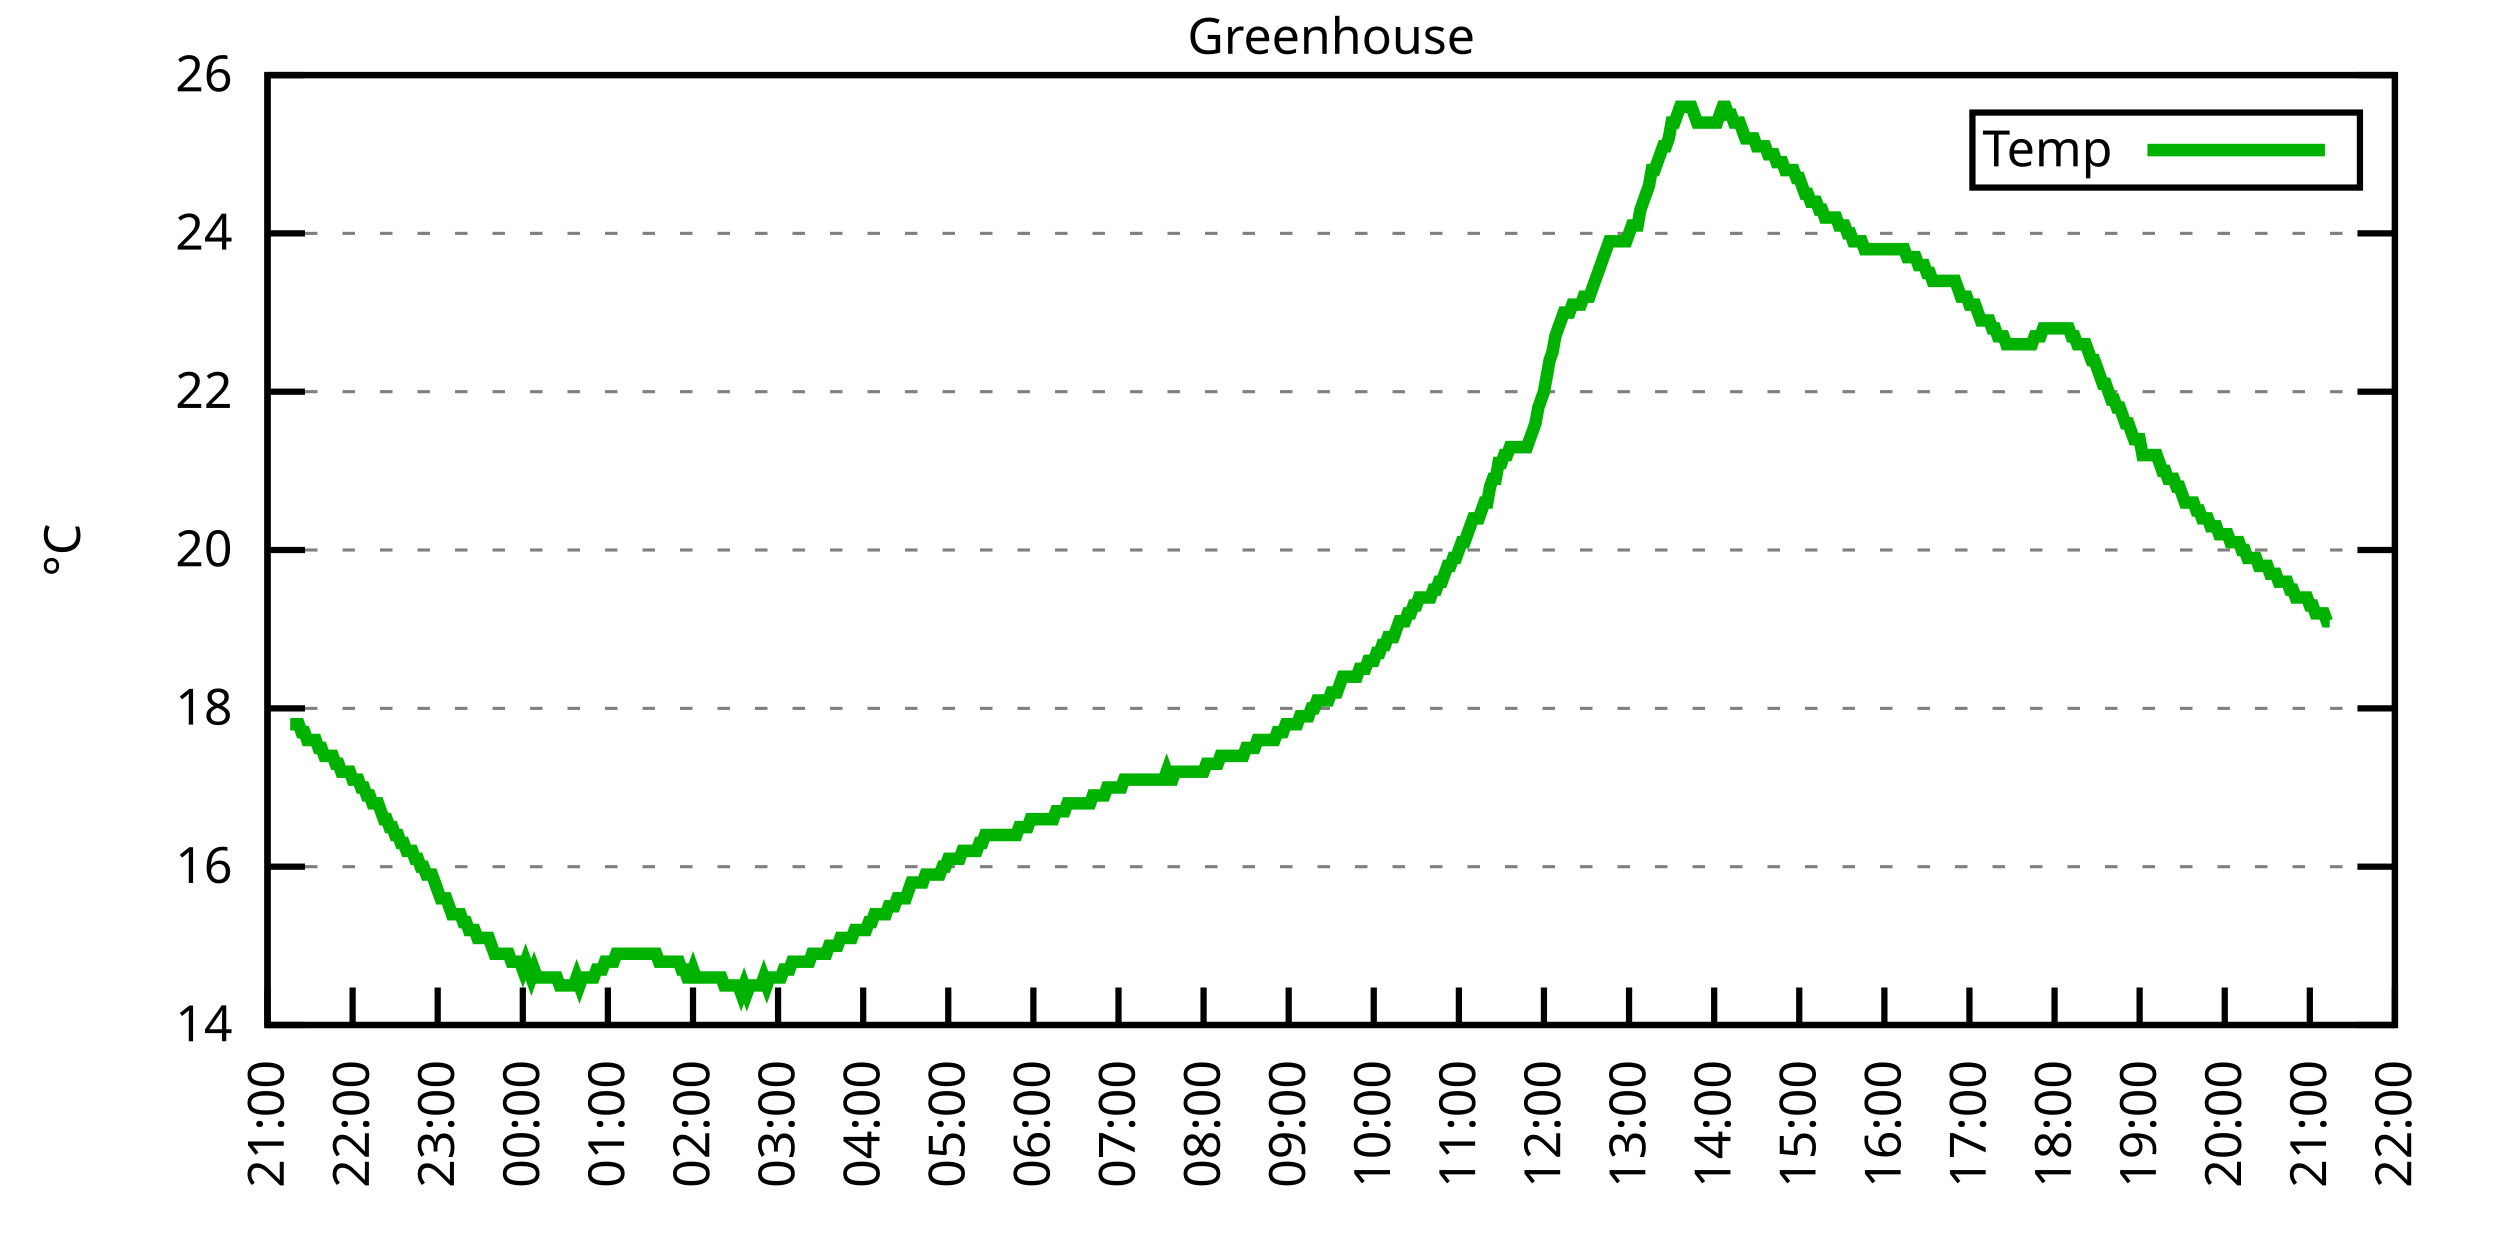
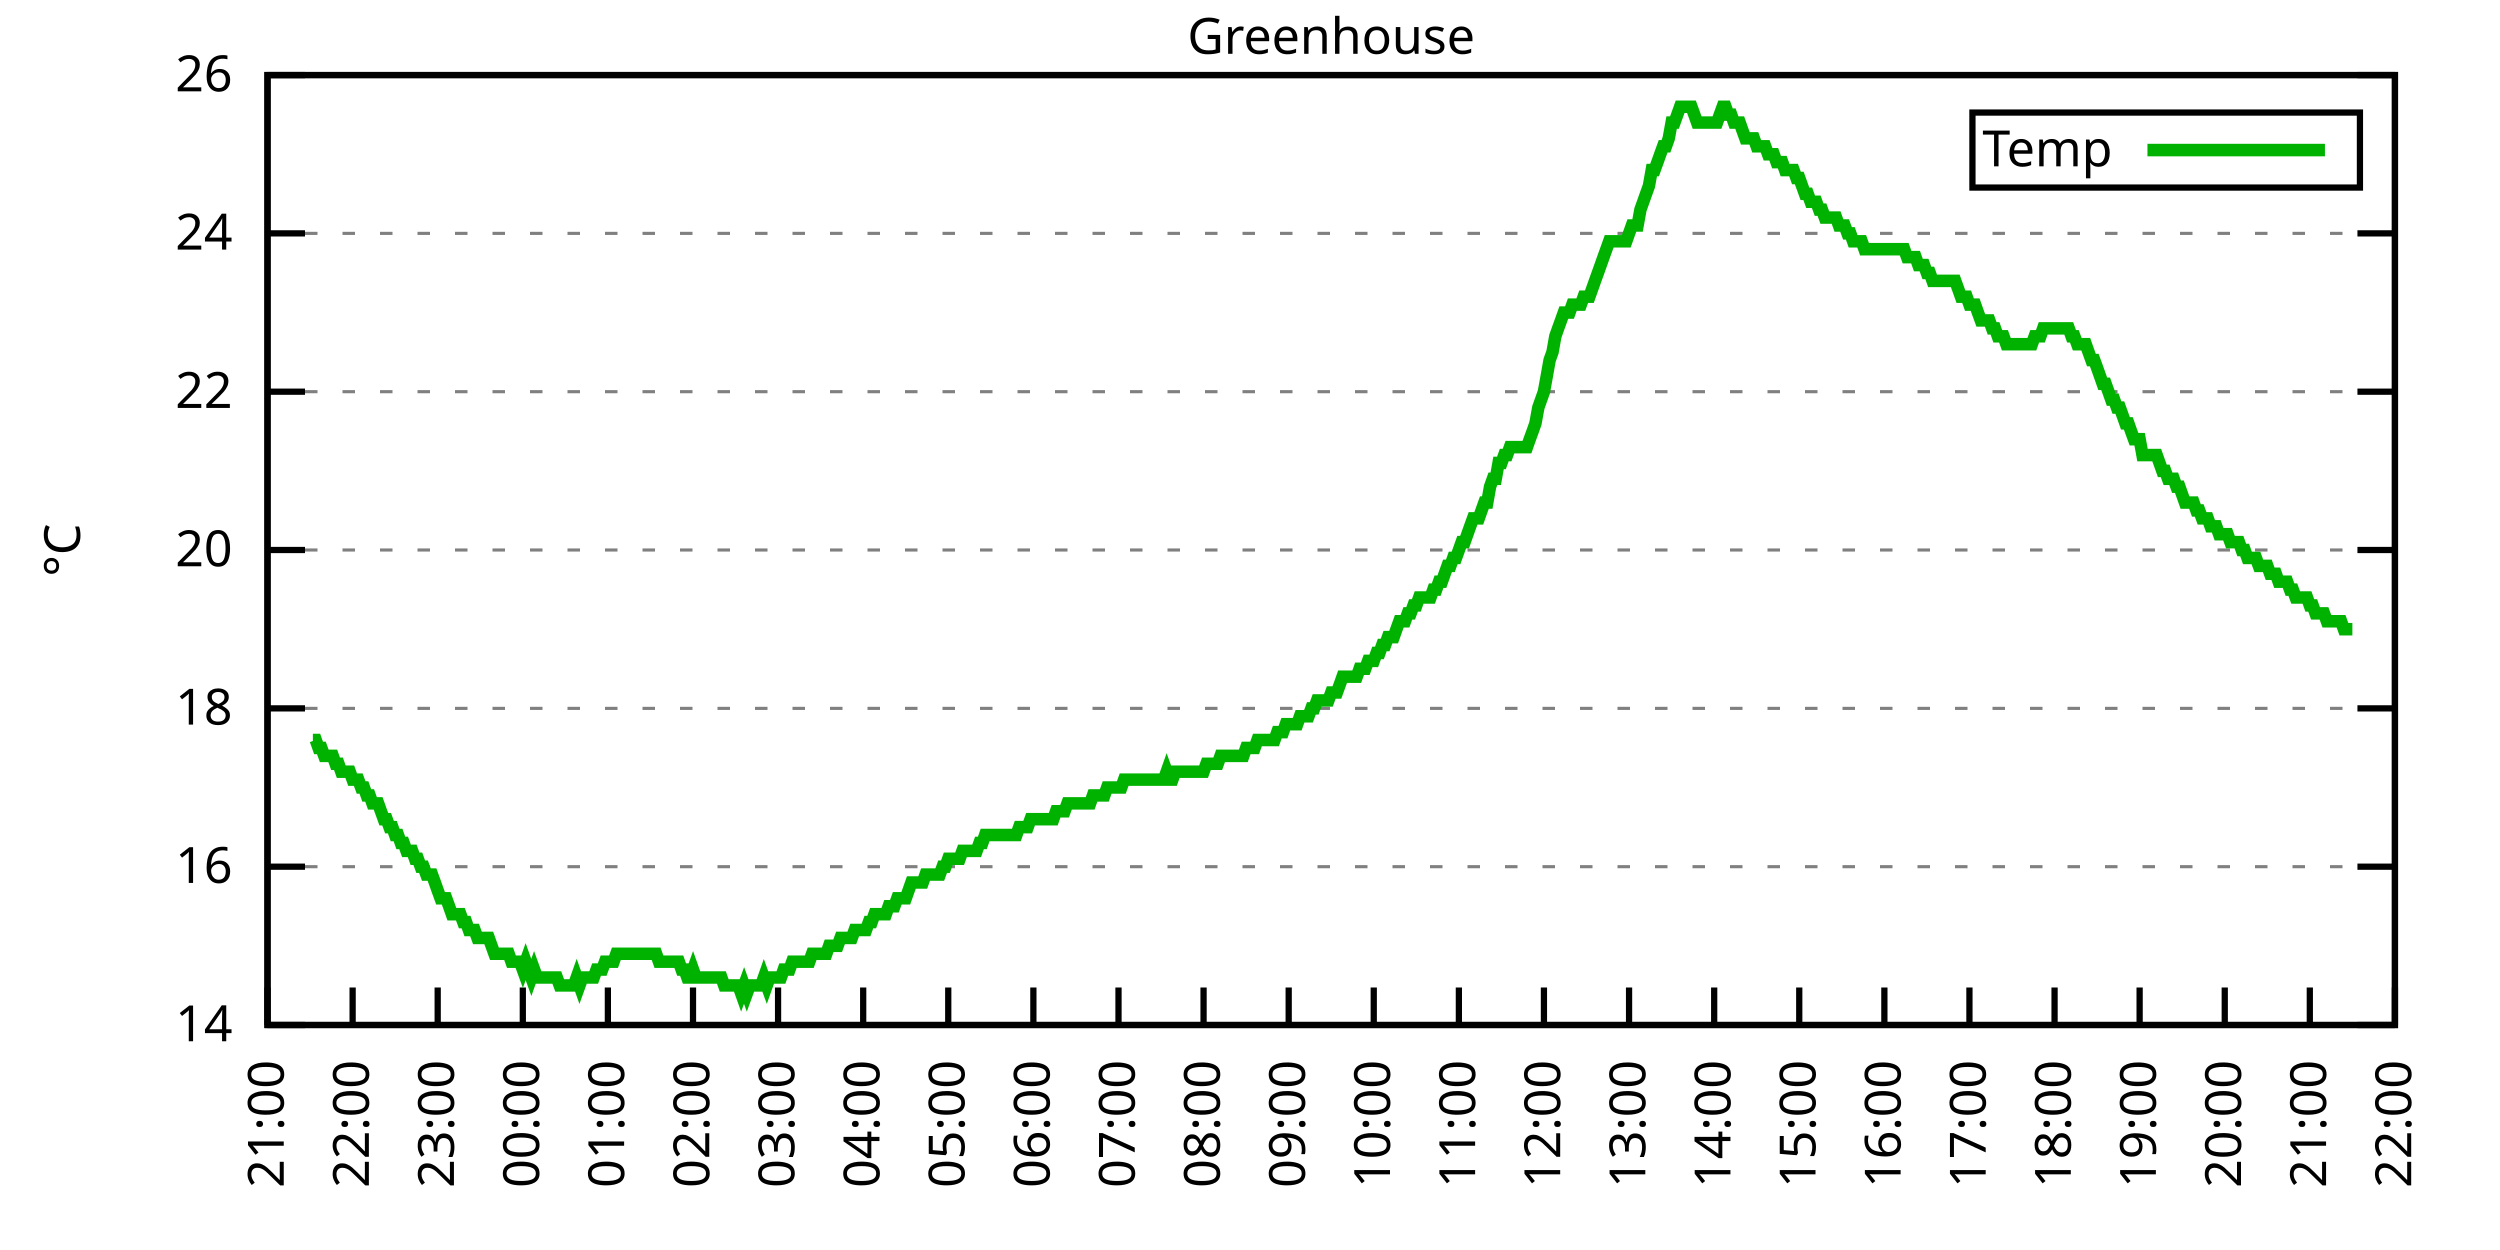
<svg xmlns="http://www.w3.org/2000/svg" xmlns:xlink="http://www.w3.org/1999/xlink" width="400" height="200" viewBox="0 0 400 200">
  <g id="gnuplot_canvas">
    <rect x="0" y="0" width="400" height="200" fill="none" />
    <defs>
      <circle id="gpDot" r="0.5" stroke-width="0.5" stroke="currentColor" />
      <path id="gpPt0" stroke-width="0.333" stroke="currentColor" d="M-1,0 h2 M0,-1 v2" />
      <path id="gpPt1" stroke-width="0.333" stroke="currentColor" d="M-1,-1 L1,1 M1,-1 L-1,1" />
      <path id="gpPt2" stroke-width="0.333" stroke="currentColor" d="M-1,0 L1,0 M0,-1 L0,1 M-1,-1 L1,1 M-1,1 L1,-1" />
      <rect id="gpPt3" stroke-width="0.333" stroke="currentColor" x="-1" y="-1" width="2" height="2" />
      <rect id="gpPt4" stroke-width="0.333" stroke="currentColor" fill="currentColor" x="-1" y="-1" width="2" height="2" />
      <circle id="gpPt5" stroke-width="0.333" stroke="currentColor" cx="0" cy="0" r="1" />
      <use xlink:href="#gpPt5" id="gpPt6" fill="currentColor" stroke="none" />
      <path id="gpPt7" stroke-width="0.333" stroke="currentColor" d="M0,-1.33 L-1.33,0.67 L1.33,0.67 z" />
      <use xlink:href="#gpPt7" id="gpPt8" fill="currentColor" stroke="none" />
      <use xlink:href="#gpPt7" id="gpPt9" stroke="currentColor" transform="rotate(180)" />
      <use xlink:href="#gpPt9" id="gpPt10" fill="currentColor" stroke="none" />
      <use xlink:href="#gpPt3" id="gpPt11" stroke="currentColor" transform="rotate(45)" />
      <use xlink:href="#gpPt11" id="gpPt12" fill="currentColor" stroke="none" />
      <path id="gpPt13" stroke-width="0.333" stroke="currentColor" d="M0,1.330 L1.265,0.411 L0.782,-1.067 L-0.782,-1.076 L-1.265,0.411 z" />
      <use xlink:href="#gpPt13" id="gpPt14" fill="currentColor" stroke="none" />
      <filter id="textbox" filterUnits="objectBoundingBox" x="0" y="0" height="1" width="1">
        <feFlood flood-color="white" flood-opacity="1" result="bgnd" />
        <feComposite in="SourceGraphic" in2="bgnd" operator="atop" />
      </filter>
      <filter id="greybox" filterUnits="objectBoundingBox" x="0" y="0" height="1" width="1">
        <feFlood flood-color="lightgrey" flood-opacity="1" result="grey" />
        <feComposite in="SourceGraphic" in2="grey" operator="atop" />
      </filter>
    </defs>
    <g fill="none" color="white" stroke="currentColor" stroke-width="1.00" stroke-linecap="butt" stroke-linejoin="miter">
</g>
    <g fill="none" color="black" stroke="currentColor" stroke-width="1.00" stroke-linecap="butt" stroke-linejoin="miter">
      <g stroke="none" shape-rendering="crispEdges">
        <polygon fill="rgb(255, 255, 255)" points="42.80,164.00 383.18,164.00 383.18,12.02 42.80,12.02 " />
      </g>
    </g>
    <g fill="none" color="black" stroke="currentColor" stroke-width="1.00" stroke-linecap="butt" stroke-linejoin="miter">
</g>
    <g fill="none" color="black" stroke="black" stroke-width="0.50" stroke-linecap="butt" stroke-linejoin="miter">
</g>
    <g fill="none" color="gray" stroke="currentColor" stroke-width="0.50" stroke-linecap="butt" stroke-linejoin="miter">
      <path stroke="gray" stroke-dasharray="2,4" class="gridline" d="M42.80,164.00 L383.19,164.00  " />
    </g>
    <g fill="none" color="gray" stroke="gray" stroke-width="1.00" stroke-linecap="butt" stroke-linejoin="miter">
</g>
    <g fill="none" color="black" stroke="currentColor" stroke-width="1.00" stroke-linecap="butt" stroke-linejoin="miter">
      <path stroke="black" d="M42.80,164.00 L48.80,164.00 M383.19,164.00 L377.19,164.00  " />
      <g transform="translate(37.20,166.60)" stroke="none" fill="black" font-family="Sans" font-size="8.00" text-anchor="end">
        <text>
          <tspan font-family="Sans"> 14</tspan>
        </text>
      </g>
    </g>
    <g fill="none" color="black" stroke="currentColor" stroke-width="1.00" stroke-linecap="butt" stroke-linejoin="miter">
</g>
    <g fill="none" color="black" stroke="black" stroke-width="0.50" stroke-linecap="butt" stroke-linejoin="miter">
</g>
    <g fill="none" color="gray" stroke="currentColor" stroke-width="0.50" stroke-linecap="butt" stroke-linejoin="miter">
      <path stroke="gray" stroke-dasharray="2,4" class="gridline" d="M42.80,138.67 L383.19,138.67  " />
    </g>
    <g fill="none" color="gray" stroke="gray" stroke-width="1.00" stroke-linecap="butt" stroke-linejoin="miter">
</g>
    <g fill="none" color="black" stroke="currentColor" stroke-width="1.00" stroke-linecap="butt" stroke-linejoin="miter">
      <path stroke="black" d="M42.80,138.67 L48.80,138.67 M383.19,138.67 L377.19,138.67  " />
      <g transform="translate(37.20,141.27)" stroke="none" fill="black" font-family="Sans" font-size="8.00" text-anchor="end">
        <text>
          <tspan font-family="Sans"> 16</tspan>
        </text>
      </g>
    </g>
    <g fill="none" color="black" stroke="currentColor" stroke-width="1.00" stroke-linecap="butt" stroke-linejoin="miter">
</g>
    <g fill="none" color="black" stroke="black" stroke-width="0.50" stroke-linecap="butt" stroke-linejoin="miter">
</g>
    <g fill="none" color="gray" stroke="currentColor" stroke-width="0.50" stroke-linecap="butt" stroke-linejoin="miter">
      <path stroke="gray" stroke-dasharray="2,4" class="gridline" d="M42.80,113.34 L383.19,113.34  " />
    </g>
    <g fill="none" color="gray" stroke="gray" stroke-width="1.00" stroke-linecap="butt" stroke-linejoin="miter">
</g>
    <g fill="none" color="black" stroke="currentColor" stroke-width="1.00" stroke-linecap="butt" stroke-linejoin="miter">
      <path stroke="black" d="M42.80,113.34 L48.80,113.34 M383.19,113.34 L377.19,113.34  " />
      <g transform="translate(37.20,115.94)" stroke="none" fill="black" font-family="Sans" font-size="8.00" text-anchor="end">
        <text>
          <tspan font-family="Sans"> 18</tspan>
        </text>
      </g>
    </g>
    <g fill="none" color="black" stroke="currentColor" stroke-width="1.00" stroke-linecap="butt" stroke-linejoin="miter">
</g>
    <g fill="none" color="black" stroke="black" stroke-width="0.50" stroke-linecap="butt" stroke-linejoin="miter">
</g>
    <g fill="none" color="gray" stroke="currentColor" stroke-width="0.50" stroke-linecap="butt" stroke-linejoin="miter">
      <path stroke="gray" stroke-dasharray="2,4" class="gridline" d="M42.80,88.00 L383.19,88.00  " />
    </g>
    <g fill="none" color="gray" stroke="gray" stroke-width="1.00" stroke-linecap="butt" stroke-linejoin="miter">
</g>
    <g fill="none" color="black" stroke="currentColor" stroke-width="1.00" stroke-linecap="butt" stroke-linejoin="miter">
      <path stroke="black" d="M42.80,88.00 L48.80,88.00 M383.19,88.00 L377.19,88.00  " />
      <g transform="translate(37.20,90.60)" stroke="none" fill="black" font-family="Sans" font-size="8.00" text-anchor="end">
        <text>
          <tspan font-family="Sans"> 20</tspan>
        </text>
      </g>
    </g>
    <g fill="none" color="black" stroke="currentColor" stroke-width="1.00" stroke-linecap="butt" stroke-linejoin="miter">
</g>
    <g fill="none" color="black" stroke="black" stroke-width="0.50" stroke-linecap="butt" stroke-linejoin="miter">
</g>
    <g fill="none" color="gray" stroke="currentColor" stroke-width="0.50" stroke-linecap="butt" stroke-linejoin="miter">
      <path stroke="gray" stroke-dasharray="2,4" class="gridline" d="M42.80,62.67 L383.19,62.67  " />
    </g>
    <g fill="none" color="gray" stroke="gray" stroke-width="1.00" stroke-linecap="butt" stroke-linejoin="miter">
</g>
    <g fill="none" color="black" stroke="currentColor" stroke-width="1.00" stroke-linecap="butt" stroke-linejoin="miter">
      <path stroke="black" d="M42.80,62.67 L48.80,62.67 M383.19,62.67 L377.19,62.67  " />
      <g transform="translate(37.20,65.27)" stroke="none" fill="black" font-family="Sans" font-size="8.00" text-anchor="end">
        <text>
          <tspan font-family="Sans"> 22</tspan>
        </text>
      </g>
    </g>
    <g fill="none" color="black" stroke="currentColor" stroke-width="1.00" stroke-linecap="butt" stroke-linejoin="miter">
</g>
    <g fill="none" color="black" stroke="black" stroke-width="0.50" stroke-linecap="butt" stroke-linejoin="miter">
</g>
    <g fill="none" color="gray" stroke="currentColor" stroke-width="0.50" stroke-linecap="butt" stroke-linejoin="miter">
      <path stroke="gray" stroke-dasharray="2,4" class="gridline" d="M42.80,37.34 L383.19,37.34  " />
    </g>
    <g fill="none" color="gray" stroke="gray" stroke-width="1.00" stroke-linecap="butt" stroke-linejoin="miter">
</g>
    <g fill="none" color="black" stroke="currentColor" stroke-width="1.00" stroke-linecap="butt" stroke-linejoin="miter">
      <path stroke="black" d="M42.80,37.34 L48.80,37.34 M383.19,37.34 L377.19,37.34  " />
      <g transform="translate(37.20,39.94)" stroke="none" fill="black" font-family="Sans" font-size="8.00" text-anchor="end">
        <text>
          <tspan font-family="Sans"> 24</tspan>
        </text>
      </g>
    </g>
    <g fill="none" color="black" stroke="currentColor" stroke-width="1.00" stroke-linecap="butt" stroke-linejoin="miter">
</g>
    <g fill="none" color="black" stroke="black" stroke-width="0.50" stroke-linecap="butt" stroke-linejoin="miter">
</g>
    <g fill="none" color="gray" stroke="currentColor" stroke-width="0.50" stroke-linecap="butt" stroke-linejoin="miter">
      <path stroke="gray" stroke-dasharray="2,4" class="gridline" d="M42.80,12.01 L383.19,12.01  " />
    </g>
    <g fill="none" color="gray" stroke="gray" stroke-width="1.00" stroke-linecap="butt" stroke-linejoin="miter">
</g>
    <g fill="none" color="black" stroke="currentColor" stroke-width="1.00" stroke-linecap="butt" stroke-linejoin="miter">
      <path stroke="black" d="M42.80,12.01 L48.80,12.01 M383.19,12.01 L377.19,12.01  " />
      <g transform="translate(37.20,14.61)" stroke="none" fill="black" font-family="Sans" font-size="8.00" text-anchor="end">
        <text>
          <tspan font-family="Sans"> 26</tspan>
        </text>
      </g>
    </g>
    <g fill="none" color="black" stroke="currentColor" stroke-width="1.00" stroke-linecap="butt" stroke-linejoin="miter">
      <path stroke="black" d="M42.80,164.00 L42.80,158.00  " />
      <g transform="translate(45.40,169.60) rotate(270.00)" stroke="none" fill="black" font-family="Sans" font-size="8.00" text-anchor="end">
        <text>
          <tspan font-family="Sans">21:00</tspan>
        </text>
      </g>
    </g>
    <g fill="none" color="black" stroke="currentColor" stroke-width="1.00" stroke-linecap="butt" stroke-linejoin="miter">
      <path stroke="black" d="M56.42,164.00 L56.42,158.00  " />
      <g transform="translate(59.02,169.60) rotate(270.00)" stroke="none" fill="black" font-family="Sans" font-size="8.00" text-anchor="end">
        <text>
          <tspan font-family="Sans">22:00</tspan>
        </text>
      </g>
    </g>
    <g fill="none" color="black" stroke="currentColor" stroke-width="1.00" stroke-linecap="butt" stroke-linejoin="miter">
      <path stroke="black" d="M70.03,164.00 L70.03,158.00  " />
      <g transform="translate(72.63,169.60) rotate(270.00)" stroke="none" fill="black" font-family="Sans" font-size="8.00" text-anchor="end">
        <text>
          <tspan font-family="Sans">23:00</tspan>
        </text>
      </g>
    </g>
    <g fill="none" color="black" stroke="currentColor" stroke-width="1.00" stroke-linecap="butt" stroke-linejoin="miter">
      <path stroke="black" d="M83.65,164.00 L83.65,158.00  " />
      <g transform="translate(86.25,169.60) rotate(270.00)" stroke="none" fill="black" font-family="Sans" font-size="8.00" text-anchor="end">
        <text>
          <tspan font-family="Sans">00:00</tspan>
        </text>
      </g>
    </g>
    <g fill="none" color="black" stroke="currentColor" stroke-width="1.00" stroke-linecap="butt" stroke-linejoin="miter">
      <path stroke="black" d="M97.26,164.00 L97.26,158.00  " />
      <g transform="translate(99.86,169.60) rotate(270.00)" stroke="none" fill="black" font-family="Sans" font-size="8.00" text-anchor="end">
        <text>
          <tspan font-family="Sans">01:00</tspan>
        </text>
      </g>
    </g>
    <g fill="none" color="black" stroke="currentColor" stroke-width="1.00" stroke-linecap="butt" stroke-linejoin="miter">
      <path stroke="black" d="M110.88,164.00 L110.88,158.00  " />
      <g transform="translate(113.48,169.60) rotate(270.00)" stroke="none" fill="black" font-family="Sans" font-size="8.00" text-anchor="end">
        <text>
          <tspan font-family="Sans">02:00</tspan>
        </text>
      </g>
    </g>
    <g fill="none" color="black" stroke="currentColor" stroke-width="1.00" stroke-linecap="butt" stroke-linejoin="miter">
      <path stroke="black" d="M124.49,164.00 L124.49,158.00  " />
      <g transform="translate(127.09,169.60) rotate(270.00)" stroke="none" fill="black" font-family="Sans" font-size="8.00" text-anchor="end">
        <text>
          <tspan font-family="Sans">03:00</tspan>
        </text>
      </g>
    </g>
    <g fill="none" color="black" stroke="currentColor" stroke-width="1.00" stroke-linecap="butt" stroke-linejoin="miter">
      <path stroke="black" d="M138.11,164.00 L138.11,158.00  " />
      <g transform="translate(140.71,169.60) rotate(270.00)" stroke="none" fill="black" font-family="Sans" font-size="8.00" text-anchor="end">
        <text>
          <tspan font-family="Sans">04:00</tspan>
        </text>
      </g>
    </g>
    <g fill="none" color="black" stroke="currentColor" stroke-width="1.00" stroke-linecap="butt" stroke-linejoin="miter">
      <path stroke="black" d="M151.72,164.00 L151.72,158.00  " />
      <g transform="translate(154.32,169.60) rotate(270.00)" stroke="none" fill="black" font-family="Sans" font-size="8.00" text-anchor="end">
        <text>
          <tspan font-family="Sans">05:00</tspan>
        </text>
      </g>
    </g>
    <g fill="none" color="black" stroke="currentColor" stroke-width="1.00" stroke-linecap="butt" stroke-linejoin="miter">
      <path stroke="black" d="M165.34,164.00 L165.34,158.00  " />
      <g transform="translate(167.94,169.60) rotate(270.00)" stroke="none" fill="black" font-family="Sans" font-size="8.00" text-anchor="end">
        <text>
          <tspan font-family="Sans">06:00</tspan>
        </text>
      </g>
    </g>
    <g fill="none" color="black" stroke="currentColor" stroke-width="1.00" stroke-linecap="butt" stroke-linejoin="miter">
      <path stroke="black" d="M178.96,164.00 L178.96,158.00  " />
      <g transform="translate(181.56,169.60) rotate(270.00)" stroke="none" fill="black" font-family="Sans" font-size="8.00" text-anchor="end">
        <text>
          <tspan font-family="Sans">07:00</tspan>
        </text>
      </g>
    </g>
    <g fill="none" color="black" stroke="currentColor" stroke-width="1.00" stroke-linecap="butt" stroke-linejoin="miter">
      <path stroke="black" d="M192.57,164.00 L192.57,158.00  " />
      <g transform="translate(195.17,169.60) rotate(270.00)" stroke="none" fill="black" font-family="Sans" font-size="8.00" text-anchor="end">
        <text>
          <tspan font-family="Sans">08:00</tspan>
        </text>
      </g>
    </g>
    <g fill="none" color="black" stroke="currentColor" stroke-width="1.00" stroke-linecap="butt" stroke-linejoin="miter">
      <path stroke="black" d="M206.19,164.00 L206.19,158.00  " />
      <g transform="translate(208.79,169.60) rotate(270.00)" stroke="none" fill="black" font-family="Sans" font-size="8.00" text-anchor="end">
        <text>
          <tspan font-family="Sans">09:00</tspan>
        </text>
      </g>
    </g>
    <g fill="none" color="black" stroke="currentColor" stroke-width="1.00" stroke-linecap="butt" stroke-linejoin="miter">
      <path stroke="black" d="M219.80,164.00 L219.80,158.00  " />
      <g transform="translate(222.40,169.60) rotate(270.00)" stroke="none" fill="black" font-family="Sans" font-size="8.00" text-anchor="end">
        <text>
          <tspan font-family="Sans">10:00</tspan>
        </text>
      </g>
    </g>
    <g fill="none" color="black" stroke="currentColor" stroke-width="1.00" stroke-linecap="butt" stroke-linejoin="miter">
      <path stroke="black" d="M233.42,164.00 L233.42,158.00  " />
      <g transform="translate(236.02,169.60) rotate(270.00)" stroke="none" fill="black" font-family="Sans" font-size="8.00" text-anchor="end">
        <text>
          <tspan font-family="Sans">11:00</tspan>
        </text>
      </g>
    </g>
    <g fill="none" color="black" stroke="currentColor" stroke-width="1.00" stroke-linecap="butt" stroke-linejoin="miter">
      <path stroke="black" d="M247.03,164.00 L247.03,158.00  " />
      <g transform="translate(249.63,169.60) rotate(270.00)" stroke="none" fill="black" font-family="Sans" font-size="8.00" text-anchor="end">
        <text>
          <tspan font-family="Sans">12:00</tspan>
        </text>
      </g>
    </g>
    <g fill="none" color="black" stroke="currentColor" stroke-width="1.00" stroke-linecap="butt" stroke-linejoin="miter">
      <path stroke="black" d="M260.65,164.00 L260.65,158.00  " />
      <g transform="translate(263.25,169.60) rotate(270.00)" stroke="none" fill="black" font-family="Sans" font-size="8.00" text-anchor="end">
        <text>
          <tspan font-family="Sans">13:00</tspan>
        </text>
      </g>
    </g>
    <g fill="none" color="black" stroke="currentColor" stroke-width="1.00" stroke-linecap="butt" stroke-linejoin="miter">
      <path stroke="black" d="M274.27,164.00 L274.27,158.00  " />
      <g transform="translate(276.87,169.60) rotate(270.00)" stroke="none" fill="black" font-family="Sans" font-size="8.00" text-anchor="end">
        <text>
          <tspan font-family="Sans">14:00</tspan>
        </text>
      </g>
    </g>
    <g fill="none" color="black" stroke="currentColor" stroke-width="1.00" stroke-linecap="butt" stroke-linejoin="miter">
      <path stroke="black" d="M287.88,164.00 L287.88,158.00  " />
      <g transform="translate(290.48,169.60) rotate(270.00)" stroke="none" fill="black" font-family="Sans" font-size="8.00" text-anchor="end">
        <text>
          <tspan font-family="Sans">15:00</tspan>
        </text>
      </g>
    </g>
    <g fill="none" color="black" stroke="currentColor" stroke-width="1.00" stroke-linecap="butt" stroke-linejoin="miter">
      <path stroke="black" d="M301.50,164.00 L301.50,158.00  " />
      <g transform="translate(304.10,169.60) rotate(270.00)" stroke="none" fill="black" font-family="Sans" font-size="8.00" text-anchor="end">
        <text>
          <tspan font-family="Sans">16:00</tspan>
        </text>
      </g>
    </g>
    <g fill="none" color="black" stroke="currentColor" stroke-width="1.00" stroke-linecap="butt" stroke-linejoin="miter">
      <path stroke="black" d="M315.11,164.00 L315.11,158.00  " />
      <g transform="translate(317.71,169.60) rotate(270.00)" stroke="none" fill="black" font-family="Sans" font-size="8.00" text-anchor="end">
        <text>
          <tspan font-family="Sans">17:00</tspan>
        </text>
      </g>
    </g>
    <g fill="none" color="black" stroke="currentColor" stroke-width="1.00" stroke-linecap="butt" stroke-linejoin="miter">
      <path stroke="black" d="M328.73,164.00 L328.73,158.00  " />
      <g transform="translate(331.33,169.60) rotate(270.00)" stroke="none" fill="black" font-family="Sans" font-size="8.00" text-anchor="end">
        <text>
          <tspan font-family="Sans">18:00</tspan>
        </text>
      </g>
    </g>
    <g fill="none" color="black" stroke="currentColor" stroke-width="1.00" stroke-linecap="butt" stroke-linejoin="miter">
      <path stroke="black" d="M342.34,164.00 L342.34,158.00  " />
      <g transform="translate(344.94,169.60) rotate(270.00)" stroke="none" fill="black" font-family="Sans" font-size="8.00" text-anchor="end">
        <text>
          <tspan font-family="Sans">19:00</tspan>
        </text>
      </g>
    </g>
    <g fill="none" color="black" stroke="currentColor" stroke-width="1.00" stroke-linecap="butt" stroke-linejoin="miter">
      <path stroke="black" d="M355.96,164.00 L355.96,158.00  " />
      <g transform="translate(358.56,169.60) rotate(270.00)" stroke="none" fill="black" font-family="Sans" font-size="8.00" text-anchor="end">
        <text>
          <tspan font-family="Sans">20:00</tspan>
        </text>
      </g>
    </g>
    <g fill="none" color="black" stroke="currentColor" stroke-width="1.00" stroke-linecap="butt" stroke-linejoin="miter">
      <path stroke="black" d="M369.57,164.00 L369.57,158.00  " />
      <g transform="translate(372.17,169.60) rotate(270.00)" stroke="none" fill="black" font-family="Sans" font-size="8.00" text-anchor="end">
        <text>
          <tspan font-family="Sans">21:00</tspan>
        </text>
      </g>
    </g>
    <g fill="none" color="black" stroke="currentColor" stroke-width="1.00" stroke-linecap="butt" stroke-linejoin="miter">
      <path stroke="black" d="M383.19,164.00 L383.19,158.00  " />
      <g transform="translate(385.79,169.60) rotate(270.00)" stroke="none" fill="black" font-family="Sans" font-size="8.00" text-anchor="end">
        <text>
          <tspan font-family="Sans">22:00</tspan>
        </text>
      </g>
    </g>
    <g fill="none" color="black" stroke="currentColor" stroke-width="1.00" stroke-linecap="butt" stroke-linejoin="miter">
</g>
    <g fill="none" color="black" stroke="currentColor" stroke-width="1.00" stroke-linecap="butt" stroke-linejoin="miter">
      <path stroke="black" d="M42.80,12.01 L42.80,164.00 L383.19,164.00 L383.19,12.01 L42.80,12.01 Z  " />
    </g>
    <g fill="none" color="black" stroke="currentColor" stroke-width="1.00" stroke-linecap="butt" stroke-linejoin="miter">
</g>
    <g fill="none" color="black" stroke="currentColor" stroke-width="1.00" stroke-linecap="butt" stroke-linejoin="miter">
      <path stroke="black" d="M315.59,30.01 L315.59,18.01 L377.59,18.01 L377.59,30.01 L315.59,30.01 Z  " />
    </g>
    <g id="Greenhouse_plot_1">
      <g fill="none" color="white" stroke="black" stroke-width="2.00" stroke-linecap="butt" stroke-linejoin="miter">
</g>
      <g fill="none" color="black" stroke="currentColor" stroke-width="2.00" stroke-linecap="butt" stroke-linejoin="miter">
        <g transform="translate(337.99,26.61)" stroke="none" fill="black" font-family="Sans" font-size="8.00" text-anchor="end">
          <text>
            <tspan font-family="Sans">Temp</tspan>
          </text>
        </g>
      </g>
      <g fill="none" color="black" stroke="currentColor" stroke-width="2.00" stroke-linecap="butt" stroke-linejoin="miter">
-         <path stroke="rgb(  0, 178,   0)" d="M343.59,24.01 L371.99,24.01 M46.43,115.87 L46.88,115.87 L47.34,115.87 L47.79,115.87 L48.25,117.14 L48.70,117.14   L49.15,118.40 L49.61,118.40 L50.06,118.40 L50.52,118.40 L50.97,119.67 L51.42,119.67 L51.88,120.94 L52.33,120.94   L52.78,120.94 L53.24,120.94 L53.69,122.20 L54.15,122.20 L54.60,123.47 L55.05,123.47 L55.51,123.47 L55.96,123.47   L56.42,124.74 L56.87,124.74 L57.32,124.74 L57.78,126.00 L58.23,126.00 L58.68,127.27 L59.14,127.27 L59.59,128.54   L60.05,128.54 L60.50,128.54 L60.95,129.80 L61.41,131.07 L61.86,131.07 L62.32,132.34 L62.77,132.34 L63.22,133.60   L63.68,133.60 L64.13,134.87 L64.58,134.87 L65.04,136.14 L65.49,136.14 L65.95,136.14 L66.40,137.40 L66.85,137.40   L67.31,138.67 L67.76,138.67 L68.22,139.93 L68.67,139.93 L69.12,139.93 L69.58,141.20 L70.03,142.47 L70.49,143.73   L70.94,143.73 L71.39,143.73 L71.85,145.00 L72.30,146.27 L72.75,146.27 L73.21,146.27 L73.66,146.27 L74.12,147.53   L74.57,147.53 L75.02,148.80 L75.48,148.80 L75.93,148.80 L76.39,150.07 L76.84,150.07 L77.29,150.07 L77.75,150.07   L78.20,150.07 L78.65,151.33 L79.11,152.60 L79.56,152.60 L80.02,152.60 L80.47,152.60 L80.92,152.60 L81.38,152.60   L81.83,153.87 L82.29,153.87 L82.74,153.87 L83.19,153.87 L83.65,155.13 L84.10,153.87 L84.55,155.13 L85.01,156.40   L85.46,155.13 L85.92,156.40 L86.37,156.40 L86.82,156.40 L87.28,156.40 L87.73,156.40 L88.19,156.40 L88.64,156.40   L89.09,156.40 L89.55,157.67 L90.00,157.67 L90.45,157.67 L90.91,157.67 L91.36,157.67 L91.82,157.67 L92.27,156.40   L92.72,157.67 L93.18,156.40 L93.63,156.40 L94.09,156.40 L94.54,156.40 L94.99,156.40 L95.45,155.13 L95.90,155.13   L96.35,155.13 L96.81,153.87 L97.26,153.87 L97.72,153.87 L98.17,153.87 L98.62,152.60 L99.08,152.60 L99.53,152.60   L99.99,152.60 L100.44,152.60 L100.89,152.60 L101.35,152.60 L101.80,152.60 L102.25,152.60 L102.71,152.60 L103.16,152.60   L103.62,152.60 L104.07,152.60 L104.52,152.60 L104.98,152.60 L105.43,153.87 L105.89,153.87 L106.34,153.87 L106.79,153.87   L107.25,153.87 L107.70,153.87 L108.15,153.87 L108.61,153.87 L109.06,155.13 L109.52,155.13 L109.97,156.40 L110.42,156.40   L110.88,155.13 L111.33,156.40 L111.79,156.40 L112.24,156.40 L112.69,156.40 L113.15,156.40 L113.60,156.40 L114.05,156.40   L114.51,156.40 L114.96,156.40 L115.42,156.40 L115.87,157.67 L116.32,157.67 L116.78,157.67 L117.23,157.67 L117.69,157.67   L118.14,157.67 L118.59,158.93 L119.05,157.67 L119.50,158.93 L119.96,157.67 L120.41,157.67 L120.86,157.67 L121.32,157.67   L121.77,157.67 L122.22,156.40 L122.68,157.67 L123.13,156.40 L123.59,156.40 L124.04,156.40 L124.49,156.40 L124.95,156.40   L125.40,155.13 L125.86,155.13 L126.31,155.13 L126.76,153.87 L127.22,153.87 L127.67,153.87 L128.12,153.87 L128.58,153.87   L129.03,153.87 L129.49,153.87 L129.94,152.60 L130.39,152.60 L130.85,152.60 L131.30,152.60 L131.76,152.60 L132.21,152.60   L132.66,151.33 L133.12,151.33 L133.57,151.33 L134.02,151.33 L134.48,150.07 L134.93,150.07 L135.39,150.07 L135.84,150.07   L136.29,150.07 L136.75,148.80 L137.20,148.80 L137.66,148.80 L138.11,148.80 L138.56,148.80 L139.02,147.53 L139.47,147.53   L139.92,146.27 L140.38,146.27 L140.83,146.27 L141.29,146.27 L141.74,146.27 L142.19,145.00 L142.65,145.00 L143.10,145.00   L143.56,143.73 L144.01,143.73 L144.46,143.73 L144.92,143.73 L145.37,142.47 L145.82,141.20 L146.28,141.20 L146.73,141.20   L147.19,141.20 L147.64,141.20 L148.09,139.93 L148.55,139.93 L149.00,139.93 L149.46,139.93 L149.91,139.93 L150.36,139.93   L150.82,138.67 L151.27,138.67 L151.72,137.40 L152.18,137.40 L152.63,137.40 L153.09,137.40 L153.54,137.40 L153.99,136.14   L154.45,136.14 L154.90,136.14 L155.36,136.14 L155.81,136.14 L156.26,136.14 L156.72,134.87 L157.17,134.87 L157.62,133.60   L158.08,133.60 L158.53,133.60 L158.99,133.60 L159.44,133.60 L159.89,133.60 L160.35,133.60 L160.80,133.60 L161.26,133.60   L161.71,133.60 L162.16,133.60 L162.62,133.60 L163.07,132.34 L163.52,132.34 L163.98,132.34 L164.43,132.34 L164.89,131.07   L165.34,131.07 L165.79,131.07 L166.25,131.07 L166.70,131.07 L167.16,131.07 L167.61,131.07 L168.06,131.07 L168.52,131.07   L168.97,129.80 L169.43,129.80 L169.88,129.80 L170.33,129.80 L170.79,128.54 L171.24,128.54 L171.69,128.54 L172.15,128.54   L172.60,128.54 L173.06,128.54 L173.51,128.54 L173.96,128.54 L174.42,128.54 L174.87,127.27 L175.33,127.27 L175.78,127.27   L176.23,127.27 L176.69,127.27 L177.14,126.00 L177.59,126.00 L178.05,126.00 L178.50,126.00 L178.96,126.00 L179.41,126.00   L179.86,124.74 L180.32,124.74 L180.77,124.74 L181.23,124.74 L181.68,124.74 L182.13,124.74 L182.59,124.74 L183.04,124.74   L183.49,124.74 L183.95,124.74 L184.40,124.74 L184.86,124.74 L185.31,124.74 L185.76,124.74 L186.22,124.74 L186.67,123.47   L187.13,124.74 L187.58,124.74 L188.03,123.47 L188.49,123.47 L188.94,123.47 L189.39,123.47 L189.85,123.47 L190.30,123.47   L190.76,123.47 L191.21,123.47 L191.66,123.47 L192.12,123.47 L192.57,123.47 L193.03,122.20 L193.48,122.20 L193.93,122.20   L194.39,122.20 L194.84,122.20 L195.29,120.94 L195.75,120.94 L196.20,120.94 L196.66,120.94 L197.11,120.94 L197.56,120.94   L198.02,120.94 L198.47,120.94 L198.93,120.94 L199.38,119.67 L199.83,119.67 L200.29,119.67 L200.74,119.67 L201.19,118.40   L201.65,118.40 L202.10,118.40 L202.56,118.40 L203.01,118.40 L203.46,118.40 L203.92,118.40 L204.37,117.14 L204.83,117.14   L205.28,117.14 L205.73,115.87 L206.19,115.87 L206.64,115.87 L207.09,115.87 L207.55,115.87 L208.00,114.60 L208.46,114.60   L208.91,114.60 L209.36,114.60 L209.82,113.34 L210.27,113.34 L210.73,112.07 L211.18,112.07 L211.63,112.07 L212.09,112.07   L212.54,112.07 L213.00,110.80 L213.45,110.80 L213.90,110.80 L214.36,109.54 L214.81,108.27 L215.26,108.27 L215.72,108.27   L216.17,108.27 L216.63,108.27 L217.08,108.27 L217.53,107.00 L217.99,107.00 L218.44,107.00 L218.90,105.74 L219.35,105.74   L219.80,105.74 L220.26,104.47 L220.71,104.47 L221.16,103.20 L221.62,103.20 L222.07,101.94 L222.53,101.94 L222.98,101.94   L223.43,100.67 L223.89,99.40 L224.34,99.40 L224.80,99.40 L225.25,98.14 L225.70,98.14 L226.16,96.87 L226.61,96.87   L227.06,95.60 L227.52,95.60 L227.97,95.60 L228.43,95.60 L228.88,95.60 L229.33,94.34 L229.79,94.34 L230.24,93.07   L230.70,93.07 L231.15,91.80 L231.60,90.54 L232.06,90.54 L232.51,89.27 L232.96,89.27 L233.42,88.00 L233.87,86.74   L234.33,86.74 L234.78,85.47 L235.23,84.21 L235.69,82.94 L236.14,82.94 L236.60,82.94 L237.05,81.67 L237.50,80.41   L237.96,80.41 L238.41,77.87 L238.86,76.61 L239.32,76.61 L239.77,74.07 L240.23,74.07 L240.68,72.81 L241.13,72.81   L241.59,71.54 L242.04,71.54 L242.50,71.54 L242.95,71.54 L243.40,71.54 L243.86,71.54 L244.31,71.54 L244.76,70.27   L245.22,69.01 L245.67,67.74 L246.13,65.21 L246.58,63.94 L247.03,62.67 L247.49,60.14 L247.94,57.61 L248.40,56.34   L248.85,53.81 L249.30,52.54 L249.76,51.27 L250.21,50.01 L250.66,50.01 L251.12,50.01 L251.57,48.74 L252.03,48.74   L252.48,48.74 L252.93,48.74 L253.39,47.47 L253.84,47.47 L254.30,47.47 L254.75,46.21 L255.20,44.94 L255.66,43.67   L256.11,42.41 L256.56,41.14 L257.02,39.87 L257.47,38.61 L257.93,38.61 L258.38,38.61 L258.83,38.61 L259.29,38.61   L259.74,38.61 L260.20,38.61 L260.65,37.34 L261.10,36.08 L261.56,36.08 L262.01,36.08 L262.47,33.54 L262.92,32.28   L263.37,31.01 L263.83,29.74 L264.28,27.21 L264.73,27.21 L265.19,25.94 L265.64,24.68 L266.10,23.41 L266.55,23.41   L267.00,22.14 L267.46,19.61 L267.91,19.61 L268.37,18.34 L268.82,17.08 L269.27,17.08 L269.73,17.08 L270.18,17.08   L270.63,17.08 L271.09,18.34 L271.54,19.61 L272.00,19.61 L272.45,19.61 L272.90,19.61 L273.36,19.61 L273.81,19.61   L274.27,19.61 L274.72,19.61 L275.17,18.34 L275.63,17.08 L276.08,17.08 L276.53,18.34 L276.99,18.34 L277.44,19.61   L277.90,19.61 L278.35,19.61 L278.80,20.88 L279.26,22.14 L279.71,22.14 L280.17,22.14 L280.62,22.14 L281.07,23.41   L281.53,23.41 L281.98,23.41 L282.43,23.41 L282.89,24.68 L283.34,24.68 L283.80,24.68 L284.25,25.94 L284.70,25.94   L285.16,25.94 L285.61,27.21 L286.07,27.21 L286.52,27.21 L286.97,27.21 L287.43,28.48 L287.88,28.48 L288.33,29.74   L288.79,31.01 L289.24,31.01 L289.70,32.28 L290.15,32.28 L290.60,32.28 L291.06,33.54 L291.51,33.54 L291.97,34.81   L292.42,34.81 L292.87,34.81 L293.33,34.81 L293.78,34.81 L294.23,36.08 L294.69,36.08 L295.14,36.08 L295.60,37.34   L296.05,37.34 L296.50,38.61 L296.96,38.61 L297.41,38.61 L297.87,38.61 L298.32,39.87 L298.77,39.87 L299.23,39.87   L299.68,39.87 L300.13,39.87 L300.59,39.87 L301.04,39.87 L301.50,39.87 L301.95,39.87 L302.40,39.87 L302.86,39.87   L303.31,39.87 L303.77,39.87 L304.22,39.87 L304.67,39.87 L305.13,41.14 L305.58,41.14 L306.03,41.14 L306.49,41.14   L306.94,42.41 L307.40,42.41 L307.85,42.41 L308.30,43.67 L308.76,43.67 L309.21,44.94 L309.67,44.94 L310.12,44.94   L310.57,44.94 L311.03,44.94 L311.48,44.94 L311.94,44.94 L312.39,44.94 L312.84,44.94 L313.30,46.21 L313.75,47.47   L314.20,47.47 L314.66,47.47 L315.11,48.74 L315.57,48.74 L316.02,48.74 L316.47,50.01 L316.93,51.27 L317.38,51.27   L317.84,51.27 L318.29,51.27 L318.74,52.54 L319.20,52.54 L319.65,53.81 L320.10,53.81 L320.56,53.81 L321.01,55.07   L321.47,55.07 L321.92,55.07 L322.37,55.07 L322.83,55.07 L323.28,55.07 L323.74,55.07 L324.19,55.07 L324.64,55.07   L325.10,55.07 L325.55,53.81 L326.00,53.81 L326.46,53.81 L326.91,52.54 L327.37,52.54 L327.82,52.54 L328.27,52.54   L328.73,52.54 L329.18,52.54 L329.64,52.54 L330.09,52.54 L330.54,52.54 L331.00,52.54 L331.45,53.81 L331.90,53.81   L332.36,55.07 L332.81,55.07 L333.27,55.07 L333.72,55.07 L334.17,56.34 L334.63,57.61 L335.08,57.61 L335.54,58.87   L335.99,60.14 L336.44,61.41 L336.90,61.41 L337.35,62.67 L337.80,63.94 L338.26,63.94 L338.71,65.21 L339.17,65.21   L339.62,66.47 L340.07,67.74 L340.53,67.74 L340.98,69.01 L341.44,70.27 L341.89,70.27 L342.34,70.27 L342.80,72.81   L343.25,72.81 L343.70,72.81 L344.16,72.81 L344.61,72.81 L345.07,72.81 L345.52,74.07 L345.97,75.34 L346.43,75.34   L346.88,76.61 L347.34,76.61 L347.79,76.61 L348.24,77.87 L348.70,77.87 L349.15,79.14 L349.60,80.41 L350.06,80.41   L350.51,80.41 L350.97,80.41 L351.42,81.67 L351.87,81.67 L352.33,82.94 L352.78,82.94 L353.24,82.94 L353.69,84.21   L354.14,84.21 L354.60,84.21 L355.05,85.47 L355.50,85.47 L355.96,85.47 L356.41,85.47 L356.87,86.74 L357.32,86.74   L357.77,86.74 L358.23,86.74 L358.68,88.00 L359.14,88.00 L359.59,89.27 L360.04,89.27 L360.50,89.27 L360.95,89.27   L361.41,90.54 L361.86,90.54 L362.31,90.54 L362.77,90.54 L363.22,91.80 L363.67,91.80 L364.13,91.80 L364.58,93.07   L365.04,93.07 L365.49,93.07 L365.94,93.07 L366.40,94.34 L366.85,94.34 L367.31,95.60 L367.76,95.60 L368.21,95.60   L368.67,95.60 L369.12,95.60 L369.57,96.87 L370.03,96.87 L370.48,98.14 L370.94,98.14 L371.39,98.14 L371.84,98.14   L372.30,99.40 L372.75,99.40  " />
+         <path stroke="rgb(  0, 178,   0)" d="M343.59,24.01 L371.99,24.01 M50.06,118.40 L50.52,118.40 L50.97,119.67 L51.42,119.67 L51.88,120.94 L52.33,120.94   L52.78,120.94 L53.24,120.94 L53.69,122.20 L54.15,122.20 L54.60,123.47 L55.05,123.47 L55.51,123.47 L55.96,123.47   L56.42,124.74 L56.87,124.74 L57.32,124.74 L57.78,126.00 L58.23,126.00 L58.68,127.27 L59.14,127.27 L59.59,128.54   L60.05,128.54 L60.50,128.54 L60.95,129.80 L61.41,131.07 L61.86,131.07 L62.32,132.34 L62.77,132.34 L63.22,133.60   L63.68,133.60 L64.13,134.87 L64.58,134.87 L65.04,136.14 L65.49,136.14 L65.95,136.14 L66.40,137.40 L66.85,137.40   L67.31,138.67 L67.76,138.67 L68.22,139.93 L68.67,139.93 L69.12,139.93 L69.58,141.20 L70.03,142.47 L70.49,143.73   L70.94,143.73 L71.39,143.73 L71.85,145.00 L72.30,146.27 L72.75,146.27 L73.21,146.27 L73.66,146.27 L74.12,147.53   L74.57,147.53 L75.02,148.80 L75.48,148.80 L75.93,148.80 L76.39,150.07 L76.84,150.07 L77.29,150.07 L77.75,150.07   L78.20,150.07 L78.65,151.33 L79.11,152.60 L79.56,152.60 L80.02,152.60 L80.47,152.60 L80.92,152.60 L81.38,152.60   L81.83,153.87 L82.29,153.87 L82.74,153.87 L83.19,153.87 L83.65,155.13 L84.10,153.87 L84.55,155.13 L85.01,156.40   L85.46,155.13 L85.92,156.40 L86.37,156.40 L86.82,156.40 L87.28,156.40 L87.73,156.40 L88.19,156.40 L88.64,156.40   L89.09,156.40 L89.55,157.67 L90.00,157.67 L90.45,157.67 L90.91,157.67 L91.36,157.67 L91.82,157.67 L92.27,156.40   L92.72,157.67 L93.18,156.40 L93.63,156.40 L94.09,156.40 L94.54,156.40 L94.99,156.40 L95.45,155.13 L95.90,155.13   L96.35,155.13 L96.81,153.87 L97.26,153.87 L97.72,153.87 L98.17,153.87 L98.62,152.60 L99.08,152.60 L99.53,152.60   L99.99,152.60 L100.44,152.60 L100.89,152.60 L101.35,152.60 L101.80,152.60 L102.25,152.60 L102.71,152.60 L103.16,152.60   L103.62,152.60 L104.07,152.60 L104.52,152.60 L104.98,152.60 L105.43,153.87 L105.89,153.87 L106.34,153.87 L106.79,153.87   L107.25,153.87 L107.70,153.87 L108.15,153.87 L108.61,153.87 L109.06,155.13 L109.52,155.13 L109.97,156.40 L110.42,156.40   L110.88,155.13 L111.33,156.40 L111.79,156.40 L112.24,156.40 L112.69,156.40 L113.15,156.40 L113.60,156.40 L114.05,156.40   L114.51,156.40 L114.96,156.40 L115.42,156.40 L115.87,157.67 L116.32,157.67 L116.78,157.67 L117.23,157.67 L117.69,157.67   L118.14,157.67 L118.59,158.93 L119.05,157.67 L119.50,158.93 L119.96,157.67 L120.41,157.67 L120.86,157.67 L121.32,157.67   L121.77,157.67 L122.22,156.40 L122.68,157.67 L123.13,156.40 L123.59,156.40 L124.04,156.40 L124.49,156.40 L124.95,156.40   L125.40,155.13 L125.86,155.13 L126.31,155.13 L126.76,153.87 L127.22,153.87 L127.67,153.87 L128.12,153.87 L128.58,153.87   L129.03,153.87 L129.49,153.87 L129.94,152.60 L130.39,152.60 L130.85,152.60 L131.30,152.60 L131.76,152.60 L132.21,152.60   L132.66,151.33 L133.12,151.33 L133.57,151.33 L134.02,151.33 L134.48,150.07 L134.93,150.07 L135.39,150.07 L135.84,150.07   L136.29,150.07 L136.75,148.80 L137.20,148.80 L137.66,148.80 L138.11,148.80 L138.56,148.80 L139.02,147.53 L139.47,147.53   L139.92,146.27 L140.38,146.27 L140.83,146.27 L141.29,146.27 L141.74,146.27 L142.19,145.00 L142.65,145.00 L143.10,145.00   L143.56,143.73 L144.01,143.73 L144.46,143.73 L144.92,143.73 L145.37,142.47 L145.82,141.20 L146.28,141.20 L146.73,141.20   L147.19,141.20 L147.64,141.20 L148.09,139.93 L148.55,139.93 L149.00,139.93 L149.46,139.93 L149.91,139.93 L150.36,139.93   L150.82,138.67 L151.27,138.67 L151.72,137.40 L152.18,137.40 L152.63,137.40 L153.09,137.40 L153.54,137.40 L153.99,136.14   L154.45,136.14 L154.90,136.14 L155.36,136.14 L155.81,136.14 L156.26,136.14 L156.72,134.87 L157.17,134.87 L157.62,133.60   L158.08,133.60 L158.53,133.60 L158.99,133.60 L159.44,133.60 L159.89,133.60 L160.35,133.60 L160.80,133.60 L161.26,133.60   L161.71,133.60 L162.16,133.60 L162.62,133.60 L163.07,132.34 L163.52,132.34 L163.98,132.34 L164.43,132.34 L164.89,131.07   L165.34,131.07 L165.79,131.07 L166.25,131.07 L166.70,131.07 L167.16,131.07 L167.61,131.07 L168.06,131.07 L168.52,131.07   L168.97,129.80 L169.43,129.80 L169.88,129.80 L170.33,129.80 L170.79,128.54 L171.24,128.54 L171.69,128.54 L172.15,128.54   L172.60,128.54 L173.06,128.54 L173.51,128.54 L173.96,128.54 L174.42,128.54 L174.87,127.27 L175.33,127.27 L175.78,127.27   L176.23,127.27 L176.69,127.27 L177.14,126.00 L177.59,126.00 L178.05,126.00 L178.50,126.00 L178.96,126.00 L179.41,126.00   L179.86,124.74 L180.32,124.74 L180.77,124.74 L181.23,124.74 L181.68,124.74 L182.13,124.74 L182.59,124.74 L183.04,124.74   L183.49,124.74 L183.95,124.74 L184.40,124.74 L184.86,124.74 L185.31,124.74 L185.76,124.74 L186.22,124.74 L186.67,123.47   L187.13,124.74 L187.58,124.74 L188.03,123.47 L188.49,123.47 L188.94,123.47 L189.39,123.47 L189.85,123.47 L190.30,123.47   L190.76,123.47 L191.21,123.47 L191.66,123.47 L192.12,123.47 L192.57,123.47 L193.03,122.20 L193.48,122.20 L193.93,122.20   L194.39,122.20 L194.84,122.20 L195.29,120.94 L195.75,120.94 L196.20,120.94 L196.66,120.94 L197.11,120.94 L197.56,120.94   L198.02,120.94 L198.47,120.94 L198.93,120.94 L199.38,119.67 L199.83,119.67 L200.29,119.67 L200.74,119.67 L201.19,118.40   L201.65,118.40 L202.10,118.40 L202.56,118.40 L203.01,118.40 L203.46,118.40 L203.92,118.40 L204.37,117.14 L204.83,117.14   L205.28,117.14 L205.73,115.87 L206.19,115.87 L206.64,115.87 L207.09,115.87 L207.55,115.87 L208.00,114.60 L208.46,114.60   L208.91,114.60 L209.36,114.60 L209.82,113.34 L210.27,113.34 L210.73,112.07 L211.18,112.07 L211.63,112.07 L212.09,112.07   L212.54,112.07 L213.00,110.80 L213.45,110.80 L213.90,110.80 L214.36,109.54 L214.81,108.27 L215.26,108.27 L215.72,108.27   L216.17,108.27 L216.63,108.27 L217.08,108.27 L217.53,107.00 L217.99,107.00 L218.44,107.00 L218.90,105.74 L219.35,105.74   L219.80,105.74 L220.26,104.47 L220.71,104.47 L221.16,103.20 L221.62,103.20 L222.07,101.94 L222.53,101.94 L222.98,101.94   L223.43,100.67 L223.89,99.40 L224.34,99.40 L224.80,99.40 L225.25,98.14 L225.70,98.14 L226.16,96.87 L226.61,96.87   L227.06,95.60 L227.52,95.60 L227.97,95.60 L228.43,95.60 L228.88,95.60 L229.33,94.34 L229.79,94.34 L230.24,93.07   L230.70,93.07 L231.15,91.80 L231.60,90.54 L232.06,90.54 L232.51,89.27 L232.96,89.27 L233.42,88.00 L233.87,86.74   L234.33,86.74 L234.78,85.47 L235.23,84.21 L235.69,82.94 L236.14,82.94 L236.60,82.94 L237.05,81.67 L237.50,80.41   L237.96,80.41 L238.41,77.87 L238.86,76.61 L239.32,76.61 L239.77,74.07 L240.23,74.07 L240.68,72.81 L241.13,72.81   L241.59,71.54 L242.04,71.54 L242.50,71.54 L242.95,71.54 L243.40,71.54 L243.86,71.54 L244.31,71.54 L244.76,70.27   L245.22,69.01 L245.67,67.74 L246.13,65.21 L246.58,63.94 L247.03,62.67 L247.49,60.14 L247.94,57.61 L248.40,56.34   L248.85,53.81 L249.30,52.54 L249.76,51.27 L250.21,50.01 L250.66,50.01 L251.12,50.01 L251.57,48.74 L252.03,48.74   L252.48,48.74 L252.93,48.74 L253.39,47.47 L253.84,47.47 L254.30,47.47 L254.75,46.21 L255.20,44.94 L255.66,43.67   L256.11,42.41 L256.56,41.14 L257.02,39.87 L257.47,38.61 L257.93,38.61 L258.38,38.61 L258.83,38.61 L259.29,38.61   L259.74,38.61 L260.20,38.61 L260.65,37.34 L261.10,36.08 L261.56,36.08 L262.01,36.08 L262.47,33.54 L262.92,32.28   L263.37,31.01 L263.83,29.74 L264.28,27.21 L264.73,27.21 L265.19,25.94 L265.64,24.68 L266.10,23.41 L266.55,23.41   L267.00,22.14 L267.46,19.61 L267.91,19.61 L268.37,18.34 L268.82,17.08 L269.27,17.08 L269.73,17.08 L270.18,17.08   L270.63,17.08 L271.09,18.34 L271.54,19.61 L272.00,19.61 L272.45,19.61 L272.90,19.61 L273.36,19.61 L273.81,19.61   L274.27,19.61 L274.72,19.61 L275.17,18.34 L275.63,17.08 L276.08,17.08 L276.53,18.34 L276.99,18.34 L277.44,19.61   L277.90,19.61 L278.35,19.61 L278.80,20.88 L279.26,22.14 L279.71,22.14 L280.17,22.14 L280.62,22.14 L281.07,23.41   L281.53,23.41 L281.98,23.41 L282.43,23.41 L282.89,24.68 L283.34,24.68 L283.80,24.68 L284.25,25.94 L284.70,25.94   L285.16,25.94 L285.61,27.21 L286.07,27.21 L286.52,27.21 L286.97,27.21 L287.43,28.48 L287.88,28.48 L288.33,29.74   L288.79,31.01 L289.24,31.01 L289.70,32.28 L290.15,32.28 L290.60,32.28 L291.06,33.54 L291.51,33.54 L291.97,34.81   L292.42,34.81 L292.87,34.81 L293.33,34.81 L293.78,34.81 L294.23,36.08 L294.69,36.08 L295.14,36.08 L295.60,37.34   L296.05,37.34 L296.50,38.61 L296.96,38.61 L297.41,38.61 L297.87,38.61 L298.32,39.87 L298.77,39.87 L299.23,39.87   L299.68,39.87 L300.13,39.87 L300.59,39.87 L301.04,39.87 L301.50,39.87 L301.95,39.87 L302.40,39.87 L302.86,39.87   L303.31,39.87 L303.77,39.87 L304.22,39.87 L304.67,39.87 L305.13,41.14 L305.58,41.14 L306.03,41.14 L306.49,41.14   L306.94,42.41 L307.40,42.41 L307.85,42.41 L308.30,43.67 L308.76,43.67 L309.21,44.94 L309.67,44.94 L310.12,44.94   L310.57,44.94 L311.03,44.94 L311.48,44.94 L311.94,44.94 L312.39,44.94 L312.84,44.94 L313.30,46.21 L313.75,47.47   L314.20,47.47 L314.66,47.47 L315.11,48.74 L315.57,48.74 L316.02,48.74 L316.47,50.01 L316.93,51.27 L317.38,51.27   L317.84,51.27 L318.29,51.27 L318.74,52.54 L319.20,52.54 L319.65,53.81 L320.10,53.81 L320.56,53.81 L321.01,55.07   L321.47,55.07 L321.92,55.07 L322.37,55.07 L322.83,55.07 L323.28,55.07 L323.74,55.07 L324.19,55.07 L324.64,55.07   L325.10,55.07 L325.55,53.81 L326.00,53.81 L326.46,53.81 L326.91,52.54 L327.37,52.54 L327.82,52.54 L328.27,52.54   L328.73,52.54 L329.18,52.54 L329.64,52.54 L330.09,52.54 L330.54,52.54 L331.00,52.54 L331.45,53.81 L331.90,53.81   L332.36,55.07 L332.81,55.07 L333.27,55.07 L333.72,55.07 L334.17,56.34 L334.63,57.61 L335.08,57.61 L335.54,58.87   L335.99,60.14 L336.44,61.41 L336.90,61.41 L337.35,62.67 L337.80,63.94 L338.26,63.94 L338.71,65.21 L339.17,65.21   L339.62,66.47 L340.07,67.74 L340.53,67.74 L340.98,69.01 L341.44,70.27 L341.89,70.27 L342.34,70.27 L342.80,72.81   L343.25,72.81 L343.70,72.81 L344.16,72.81 L344.61,72.81 L345.07,72.81 L345.52,74.07 L345.97,75.34 L346.43,75.34   L346.88,76.61 L347.34,76.61 L347.79,76.61 L348.24,77.87 L348.70,77.87 L349.15,79.14 L349.60,80.41 L350.06,80.41   L350.51,80.41 L350.97,80.41 L351.42,81.67 L351.87,81.67 L352.33,82.94 L352.78,82.94 L353.24,82.94 L353.69,84.21   L354.14,84.21 L354.60,84.21 L355.05,85.47 L355.50,85.47 L355.96,85.47 L356.41,85.47 L356.87,86.74 L357.32,86.74   L357.77,86.74 L358.23,86.74 L358.68,88.00 L359.14,88.00 L359.59,89.27 L360.04,89.27 L360.50,89.27 L360.95,89.27   L361.41,90.54 L361.86,90.54 L362.31,90.54 L362.77,90.54 L363.22,91.80 L363.67,91.80 L364.13,91.80 L364.58,93.07   L365.04,93.07 L365.49,93.07 L365.94,93.07 L366.40,94.34 L366.85,94.34 L367.31,95.60 L367.76,95.60 L368.21,95.60   L368.67,95.60 L369.12,95.60 L369.57,96.87 L370.03,96.87 L370.48,98.14 L370.94,98.14 L371.39,98.14 L371.84,98.14   L372.30,99.40 L372.75,99.40 L373.21,99.40 L373.66,99.40 L374.11,99.40 L374.57,99.40 L375.02,100.67 L375.47,100.67   L375.93,100.67 L376.38,100.67  " />
      </g>
    </g>
    <g fill="none" color="black" stroke="currentColor" stroke-width="2.00" stroke-linecap="butt" stroke-linejoin="miter">
</g>
    <g fill="none" color="black" stroke="black" stroke-width="1.00" stroke-linecap="butt" stroke-linejoin="miter">
</g>
    <g fill="none" color="black" stroke="currentColor" stroke-width="1.00" stroke-linecap="butt" stroke-linejoin="miter">
      <path stroke="black" d="M42.80,12.01 L42.80,164.00 L383.19,164.00 L383.19,12.01 L42.80,12.01 Z  " />
      <g transform="translate(12.80,88.01) rotate(270.00)" stroke="none" fill="black" font-family="Sans" font-size="8.00" text-anchor="middle">
        <text>
          <tspan font-family="Sans">°C</tspan>
        </text>
      </g>
    </g>
    <g fill="none" color="black" stroke="currentColor" stroke-width="1.00" stroke-linecap="butt" stroke-linejoin="miter">
</g>
    <g fill="none" color="black" stroke="currentColor" stroke-width="1.00" stroke-linecap="butt" stroke-linejoin="miter">
      <g transform="translate(212.99,8.61)" stroke="none" fill="black" font-family="Sans" font-size="8.00" text-anchor="middle">
        <text>
          <tspan font-family="Sans">Greenhouse</tspan>
        </text>
      </g>
    </g>
    <g fill="none" color="black" stroke="currentColor" stroke-width="1.00" stroke-linecap="butt" stroke-linejoin="miter">
</g>
  </g>
</svg>
